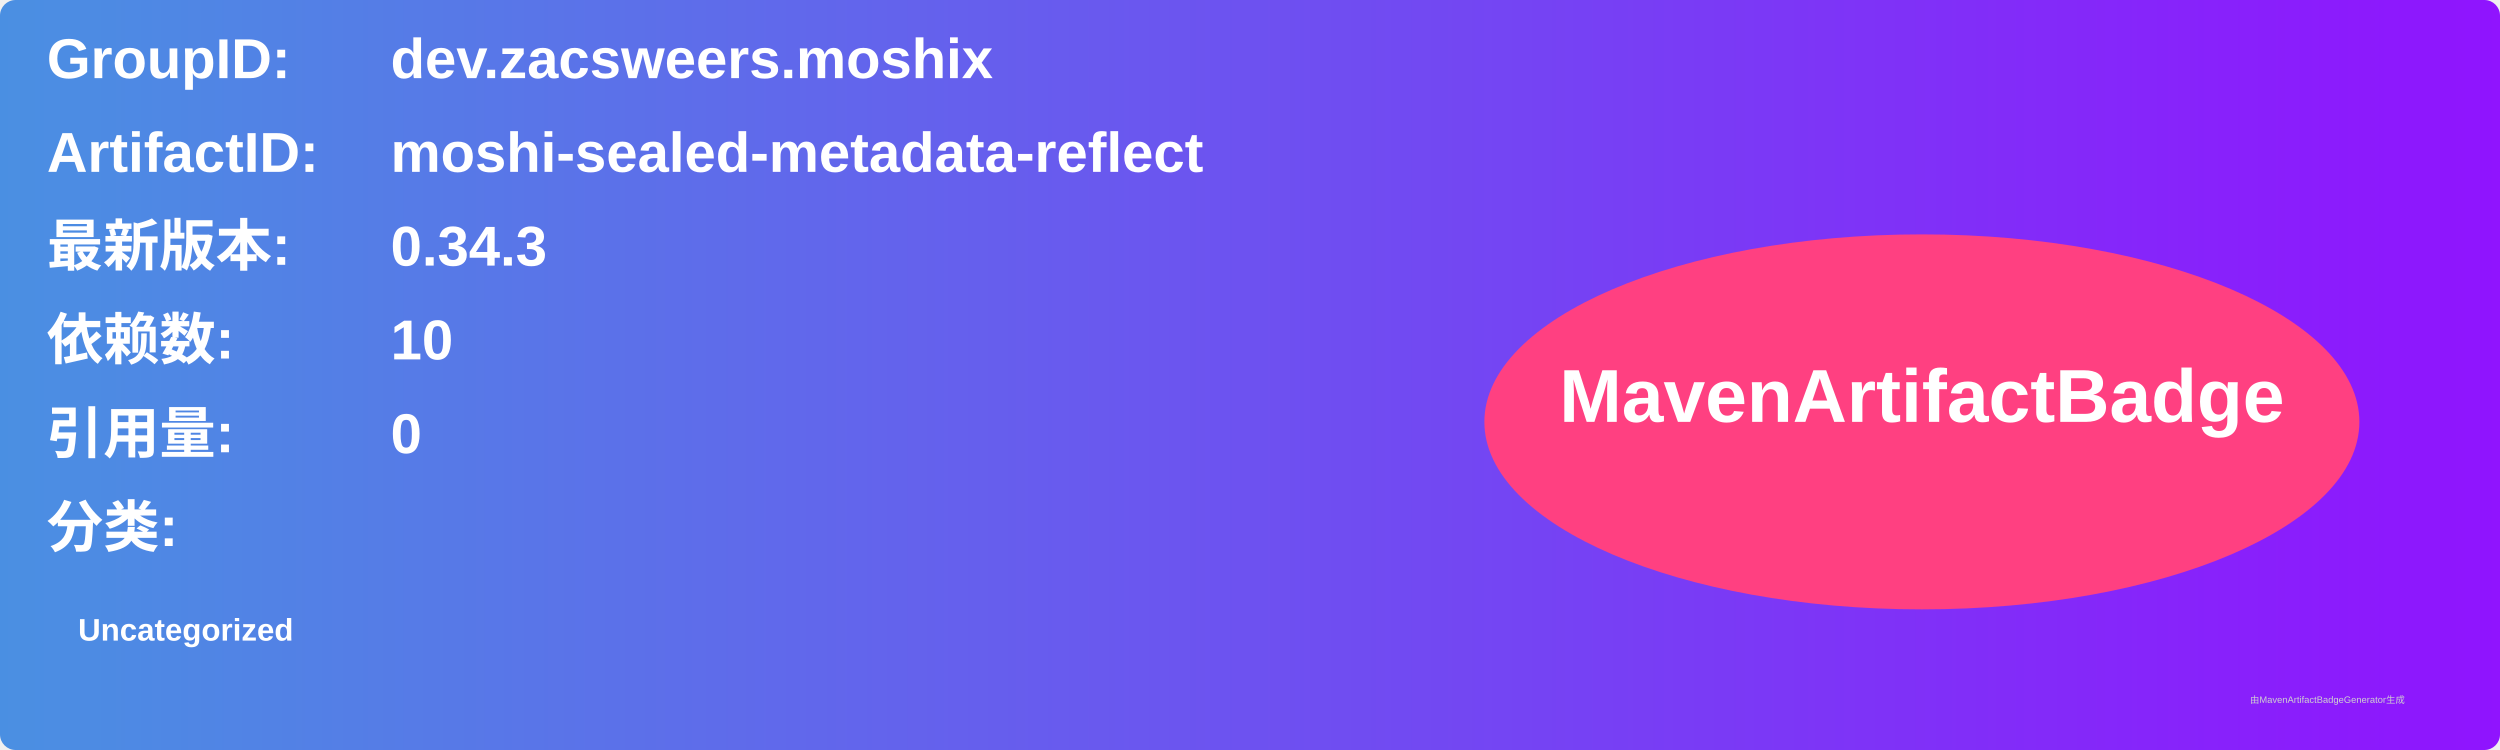
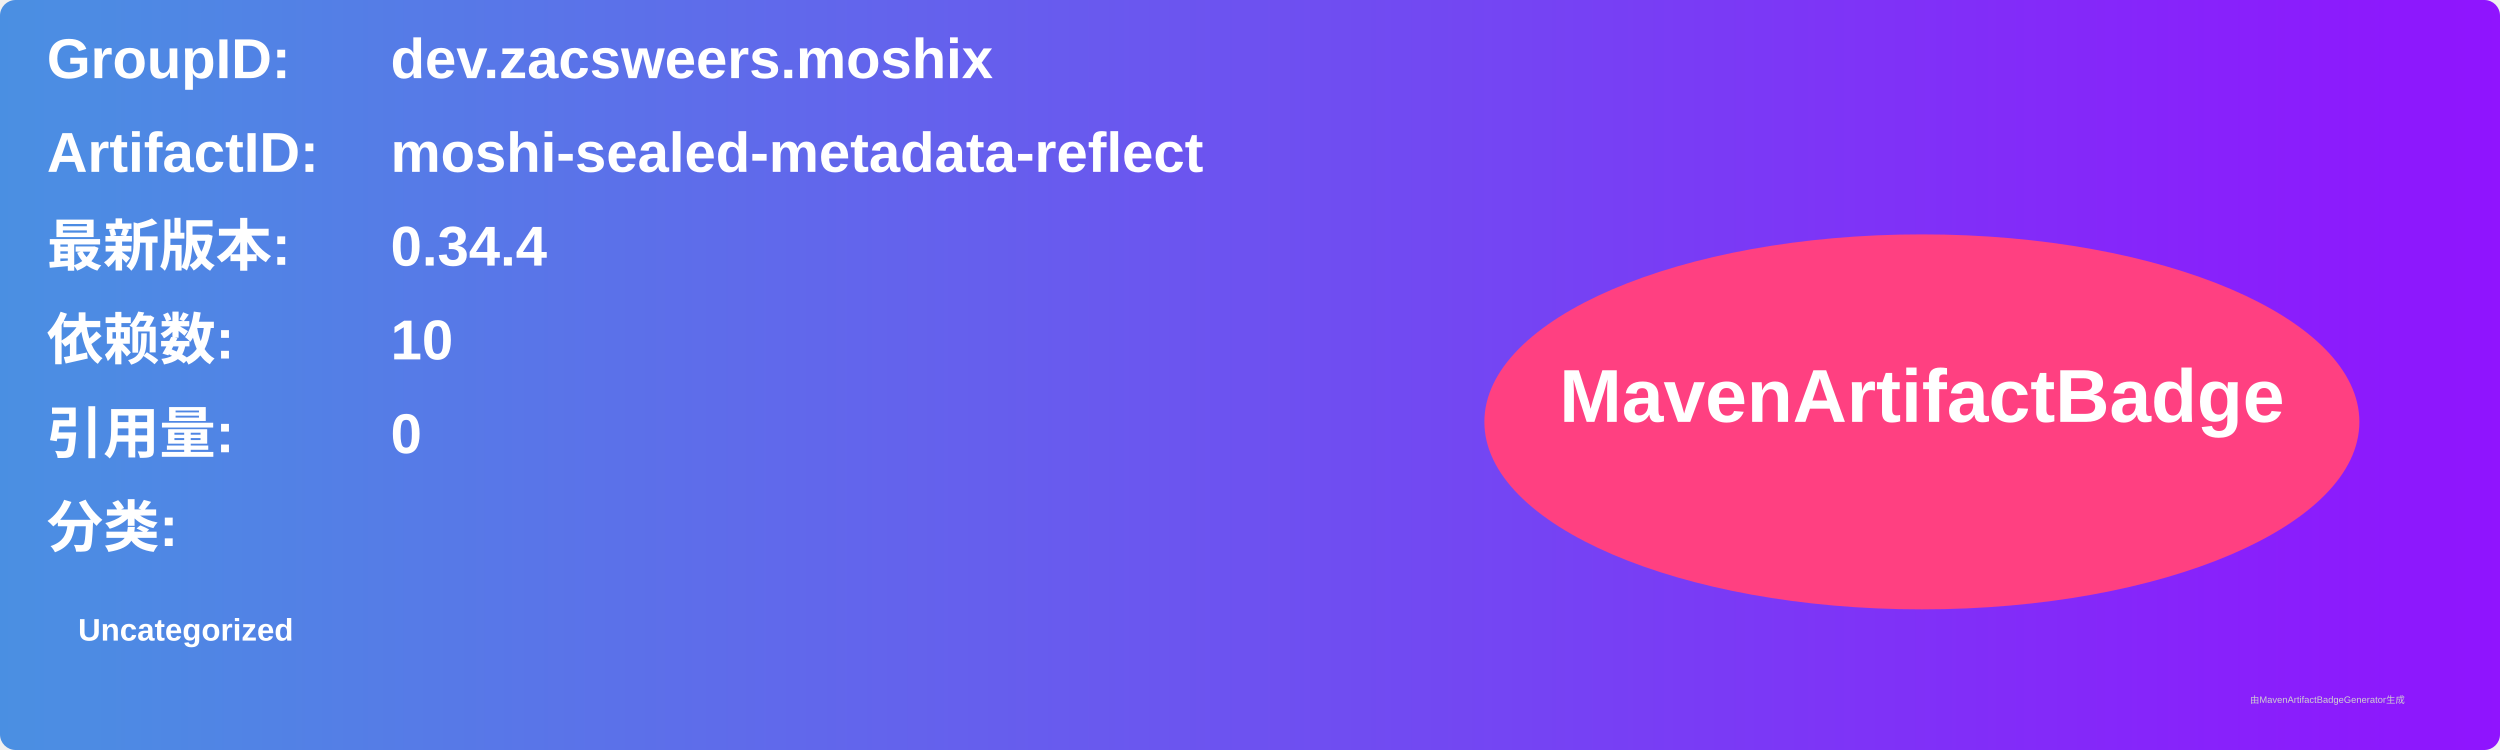
<svg xmlns="http://www.w3.org/2000/svg" width="800" height="240" viewBox="0 0 800 240">
  <linearGradient id="grad" x1="0%" y1="0%" x2="100%" y2="0%">
    <stop offset="0%" stop-color="#4a90e2" />
    <stop offset="100%" stop-color="#9013fe" />
  </linearGradient>
  <rect width="100%" height="100%" rx="5" ry="5" fill="url(#grad)" />
  <g transform="translate(15, 15)">
    <text x="0" y="10" font-family="Arial" font-size="18" fill="white" font-weight="bold" width="260">GroupID:</text>
    <text x="110" y="10" font-family="Arial" font-size="18" fill="white" font-weight="bold" width="460">dev.zacsweers.moshix</text>
    <text x="0" y="40" font-family="Arial" font-size="18" fill="white" font-weight="bold" width="260">ArtifactID:</text>
    <text x="110" y="40" font-family="Arial" font-size="18" fill="white" font-weight="bold" width="460">moshi-sealed-metadata-reflect</text>
    <text x="0" y="70" font-family="Arial" font-size="18" fill="white" font-weight="bold">最新版本:</text>
    <text x="110" y="70" font-family="Arial" font-size="18" fill="white" font-weight="bold">
-       <tspan font-weight="bold">0.34.3</tspan>
+       <tspan font-weight="bold">0.34.4</tspan>
    </text>
    <text x="0" y="100" font-family="Arial" font-size="18" fill="white" font-weight="bold">依赖数: </text>
    <text x="110" y="100" font-family="Arial" font-size="18" fill="white">
      <tspan font-weight="bold">10</tspan>
    </text>
    <text x="0" y="130" font-family="Arial" font-size="18" fill="white" font-weight="bold">引用量: </text>
    <text x="110" y="130" font-family="Arial" font-size="18" fill="white">
      <tspan font-weight="bold">0</tspan>
    </text>
    <text x="0" y="160" font-family="Arial" font-size="18" fill="white" font-weight="bold">分类:</text>
    <text x="10" y="190" font-family="Arial" font-size="10" fill="white">
      <tspan font-weight="bold">Uncategorized</tspan>
    </text>
    <ellipse cx="600" cy="120" rx="140" ry="60" fill="#ff4081" />
    <text x="600" y="120" text-anchor="middle" font-family="Arial" font-size="24" fill="white" font-weight="bold">MavenArtifactBadge</text>
  </g>
  <text x="720" y="225" font-family="Arial" font-size="3" fill="#d0d0d0">由MavenArtifactBadgeGenerator生成</text>
</svg>
